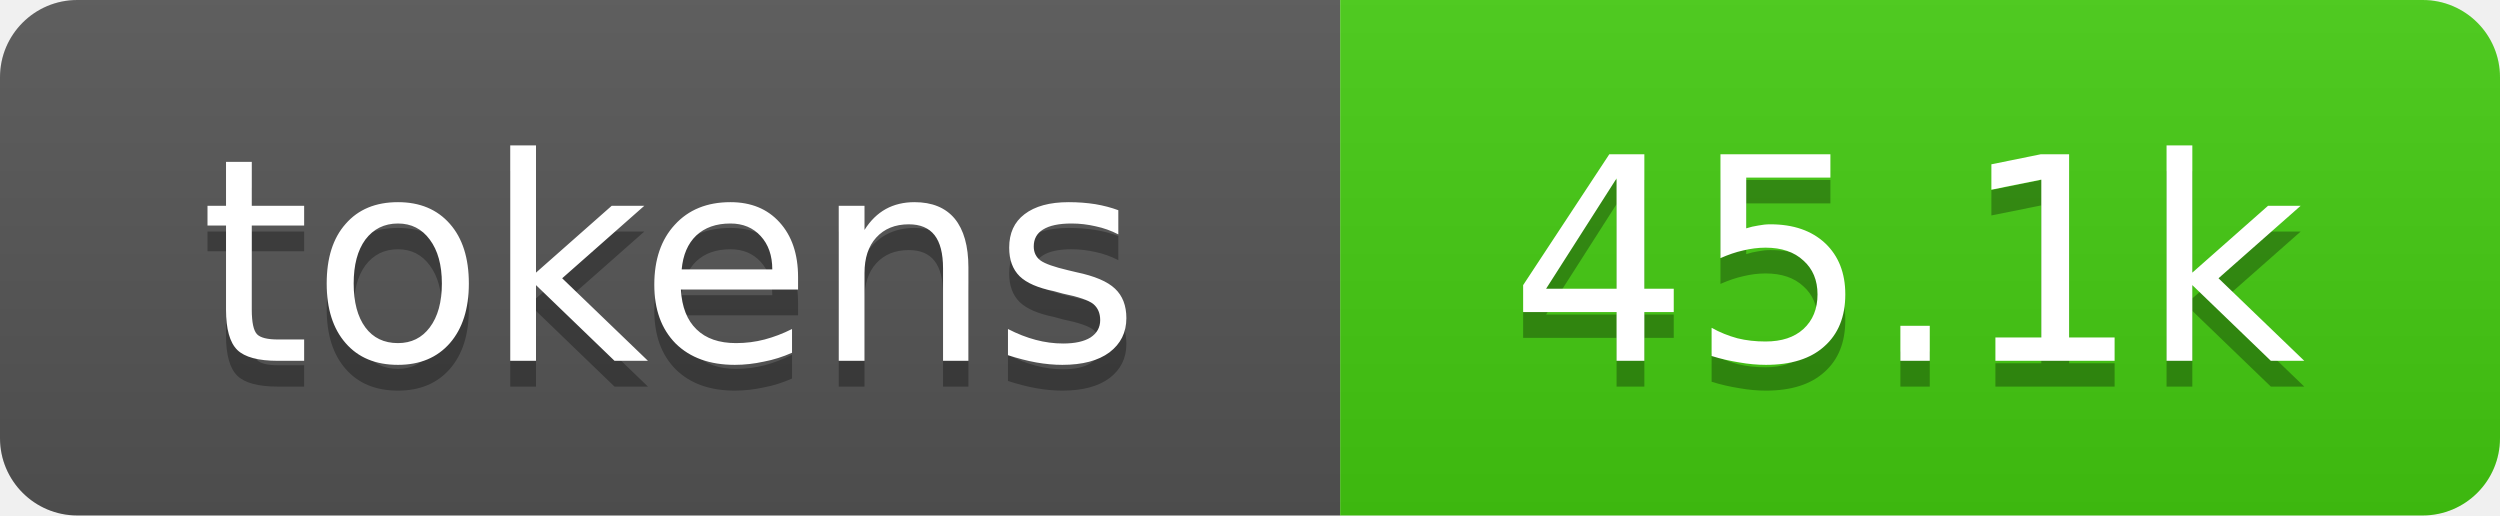
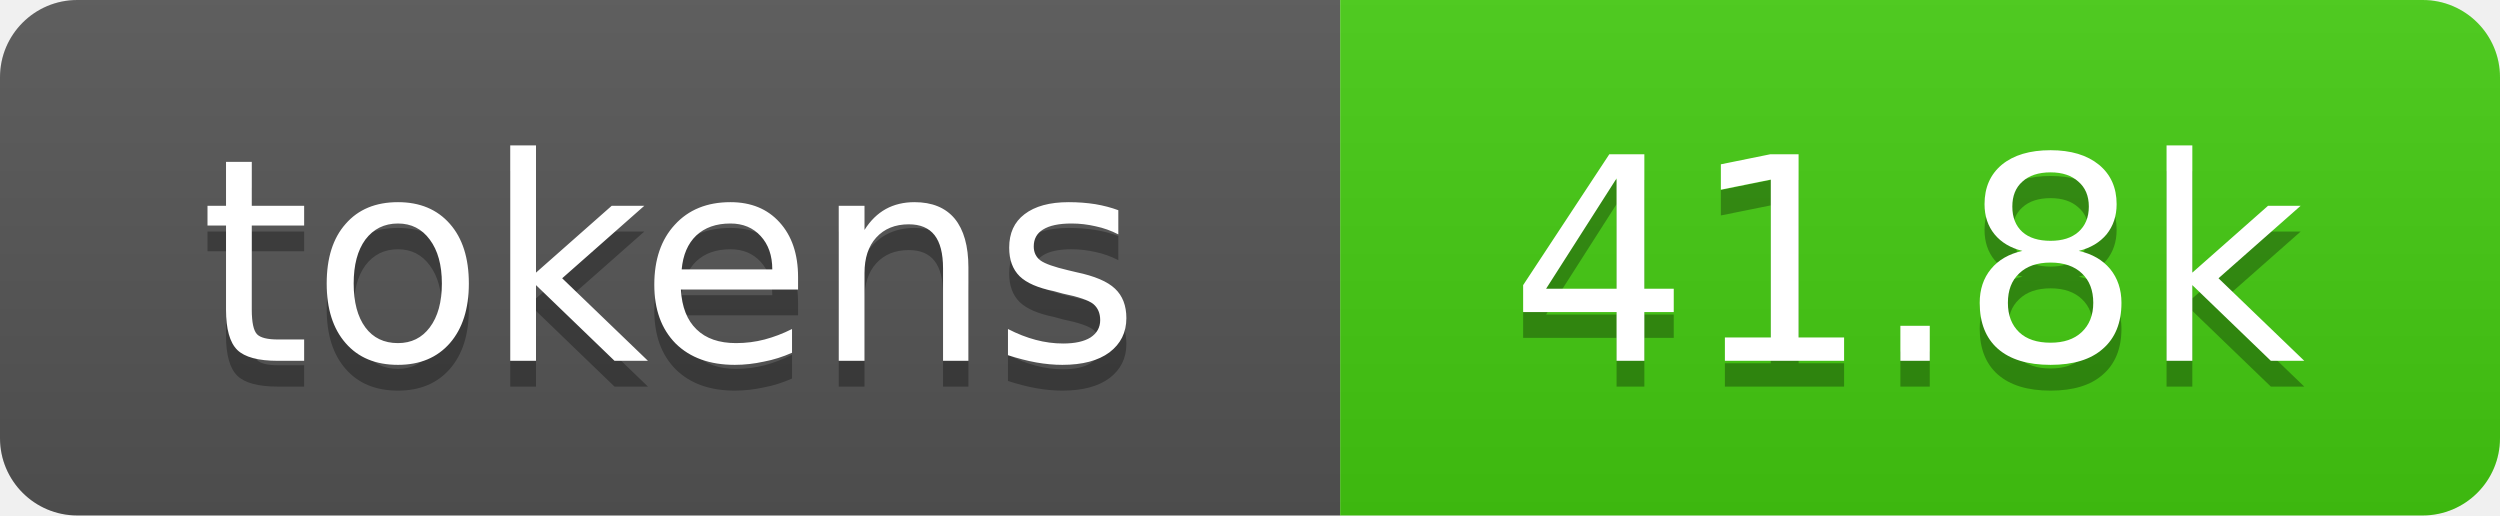
- <svg xmlns="http://www.w3.org/2000/svg" xmlns:xlink="http://www.w3.org/1999/xlink" width="97" height="20" role="img" aria-label="45.1k tokens, 23% of context window">
+ <svg xmlns="http://www.w3.org/2000/svg" xmlns:xlink="http://www.w3.org/1999/xlink" width="97" height="20" role="img" aria-label="41.8k tokens, 21% of context window">
  <linearGradient id="s" x2="0" y2="100%">
    <stop offset="0" stop-color="#bbb" stop-opacity=".1" />
    <stop offset="1" stop-opacity=".1" />
  </linearGradient>
  <clipPath id="r">
    <rect width="97" height="20" rx="3" fill="#fff" />
  </clipPath>
  <a xlink:href="https://github.com/qwibitai/nanoclaw/tree/main/repo-tokens">
    <g clip-path="url(#r)">
      <rect width="52" height="20" fill="#555" />
      <rect x="52" width="45" height="20" fill="#4c1" />
      <rect width="97" height="20" fill="url(#s)" />
      <g fill="#fff" text-anchor="middle" font-family="Verdana,Geneva,DejaVu Sans,sans-serif" font-size="11">
        <text aria-hidden="true" x="26" y="15" fill="#010101" fill-opacity=".3">tokens</text>
        <text x="26" y="14">tokens</text>
-         <text aria-hidden="true" x="74" y="15" fill="#010101" fill-opacity=".3">45.1k</text>
-         <text x="74" y="14">45.1k</text>
+         <text aria-hidden="true" x="74" y="15" fill="#010101" fill-opacity=".3">41.8k</text>
+         <text x="74" y="14">41.8k</text>
      </g>
    </g>
  </a>
</svg>
